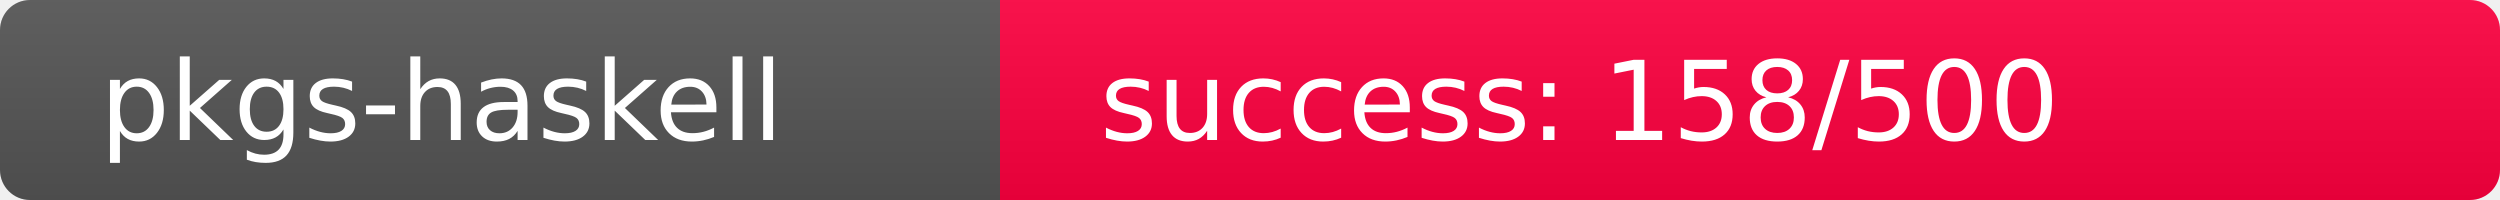
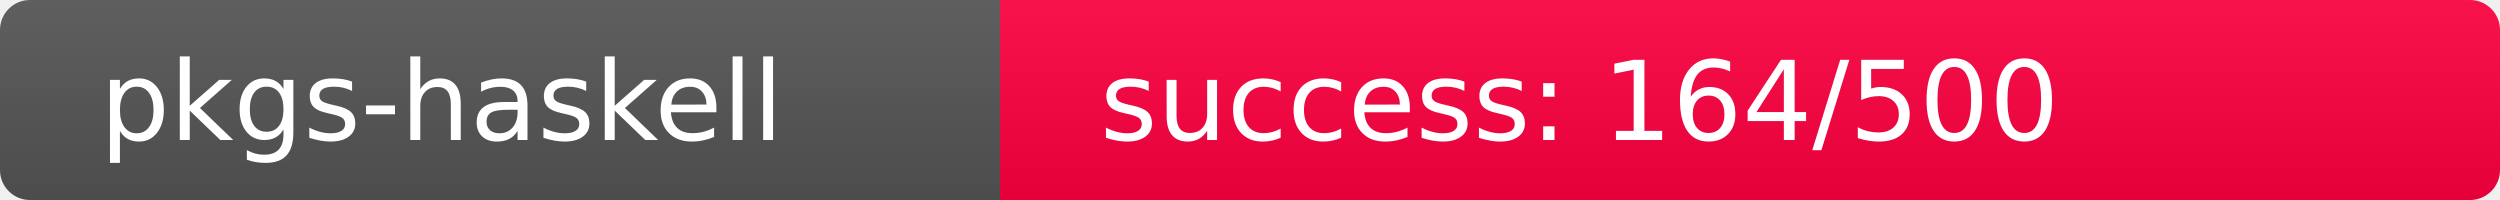
<svg xmlns="http://www.w3.org/2000/svg" width="250" height="20" role="img">
  <linearGradient id="s" x2="0" y2="100%">
    <stop offset="0" stop-color="#bbb" stop-opacity=".1" />
    <stop offset="1" stop-opacity=".1" />
  </linearGradient>
  <clipPath id="r">
    <rect width="250" height="20" rx="3" fill="#fff" />
  </clipPath>
  <g clip-path="url(#r)">
    <rect width="100" height="20" fill="#555" />
-     <rect x="100" width="150" height="20" fill="rgb(350,-94,64)" />
+     <rect x="100" width="150" height="20" fill="rgb(344,-88,64)" />
    <rect width="250" height="20" fill="url(#s)" />
  </g>
  <g fill="#fff" text-anchor="start" font-family="Verdana,Geneva,DejaVu Sans,sans-serif" text-rendering="geometricPrecision" font-size="110">
    <text x="100" y="140" transform="scale(.1)" fill="#fff">pkgs-haskell</text>
-     <text x="1100" y="140" transform="scale(.1)" fill="#fff">success: 158/500</text>
+     <text x="1100" y="140" transform="scale(.1)" fill="#fff">success: 164/500</text>
  </g>
</svg>
